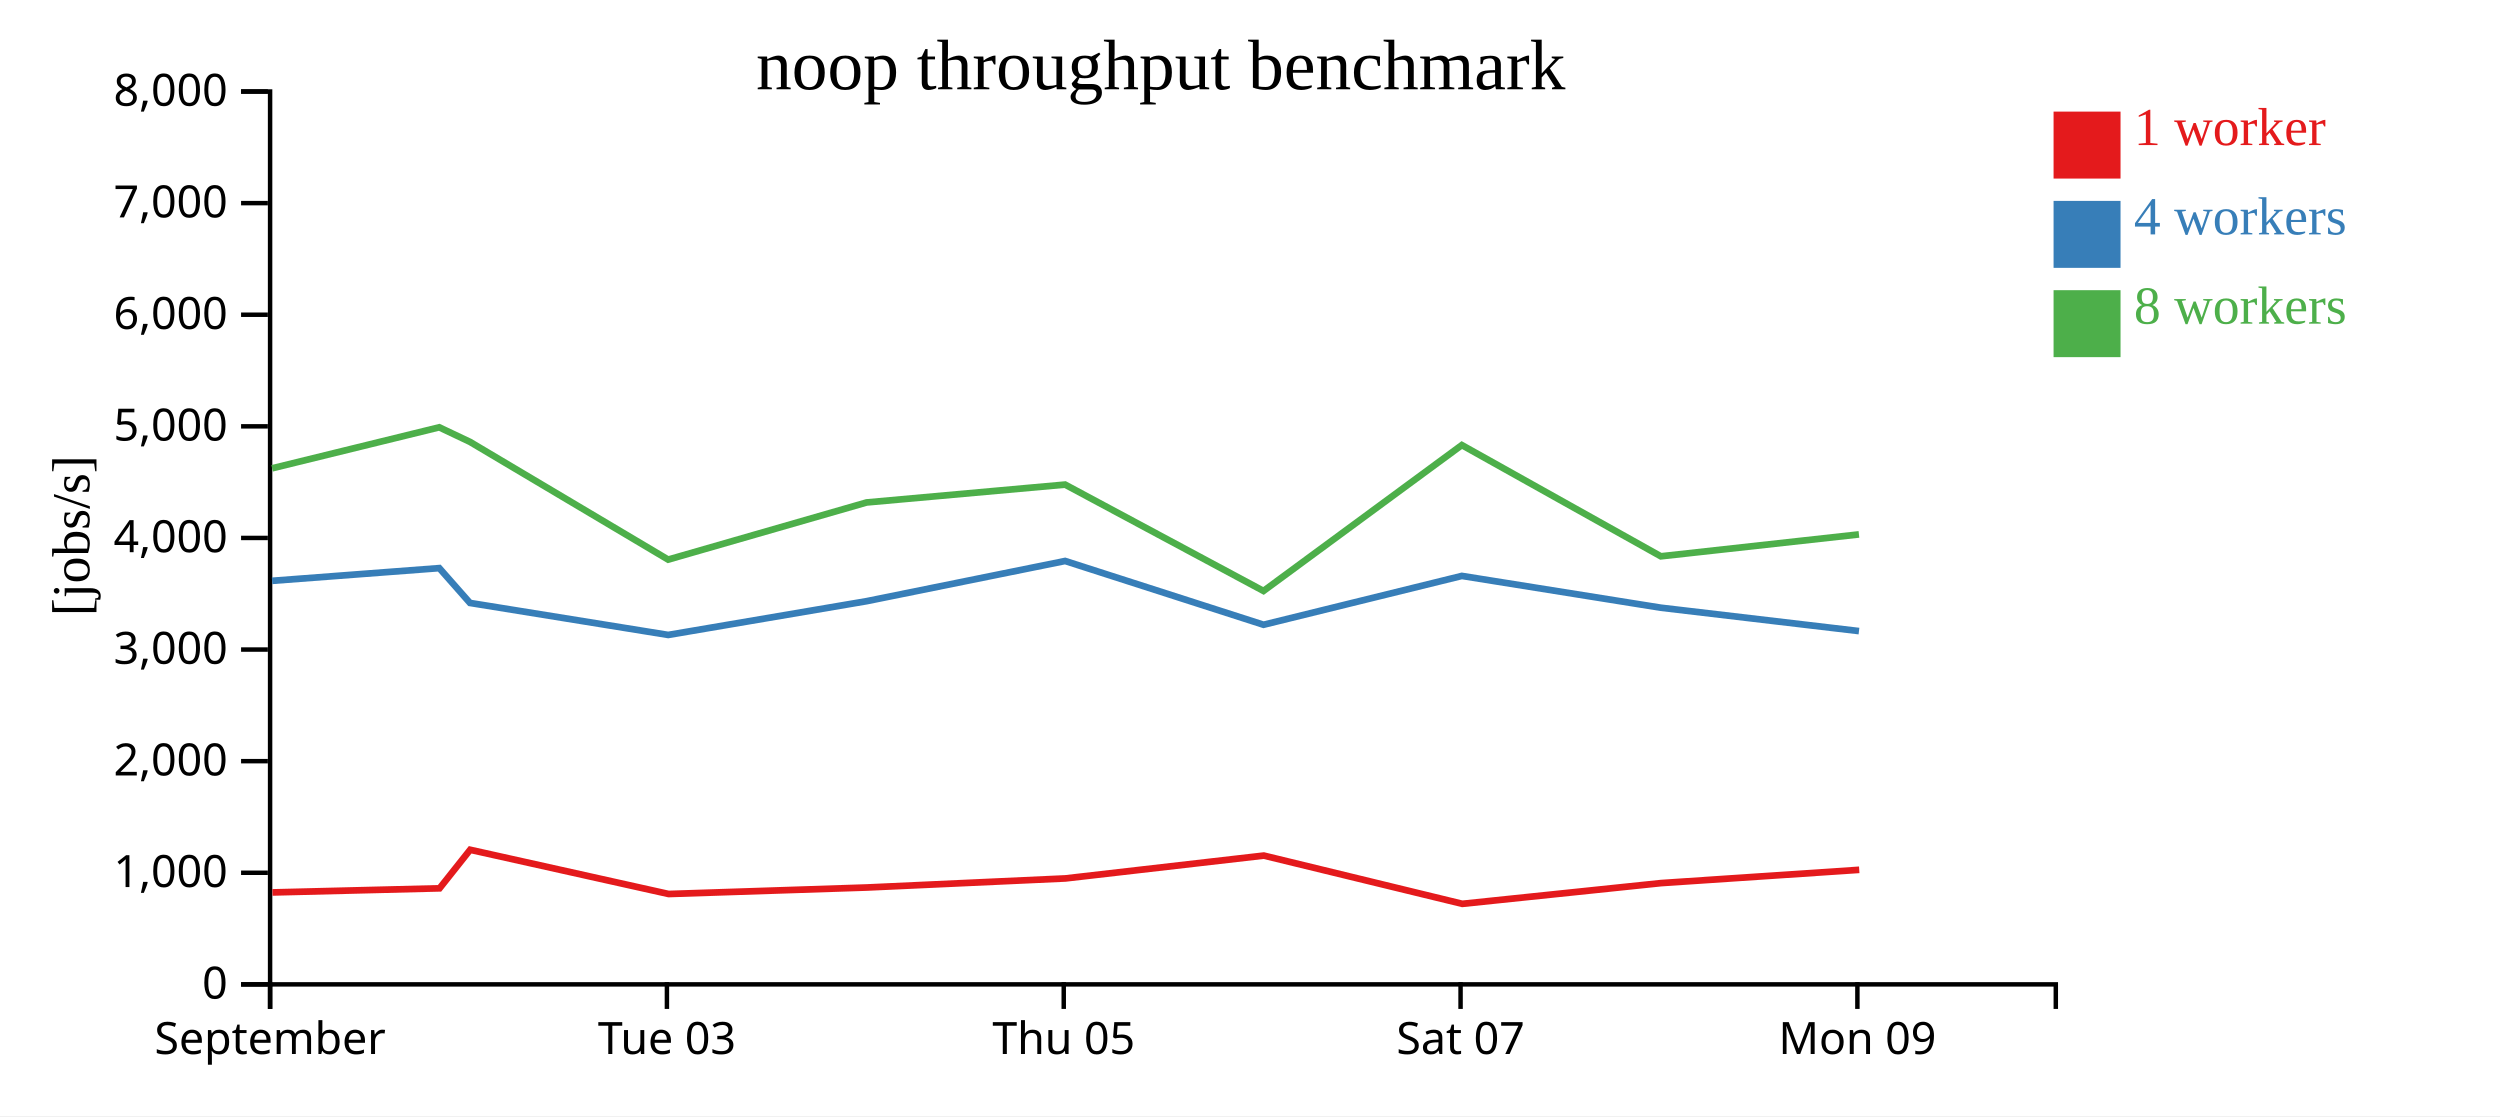
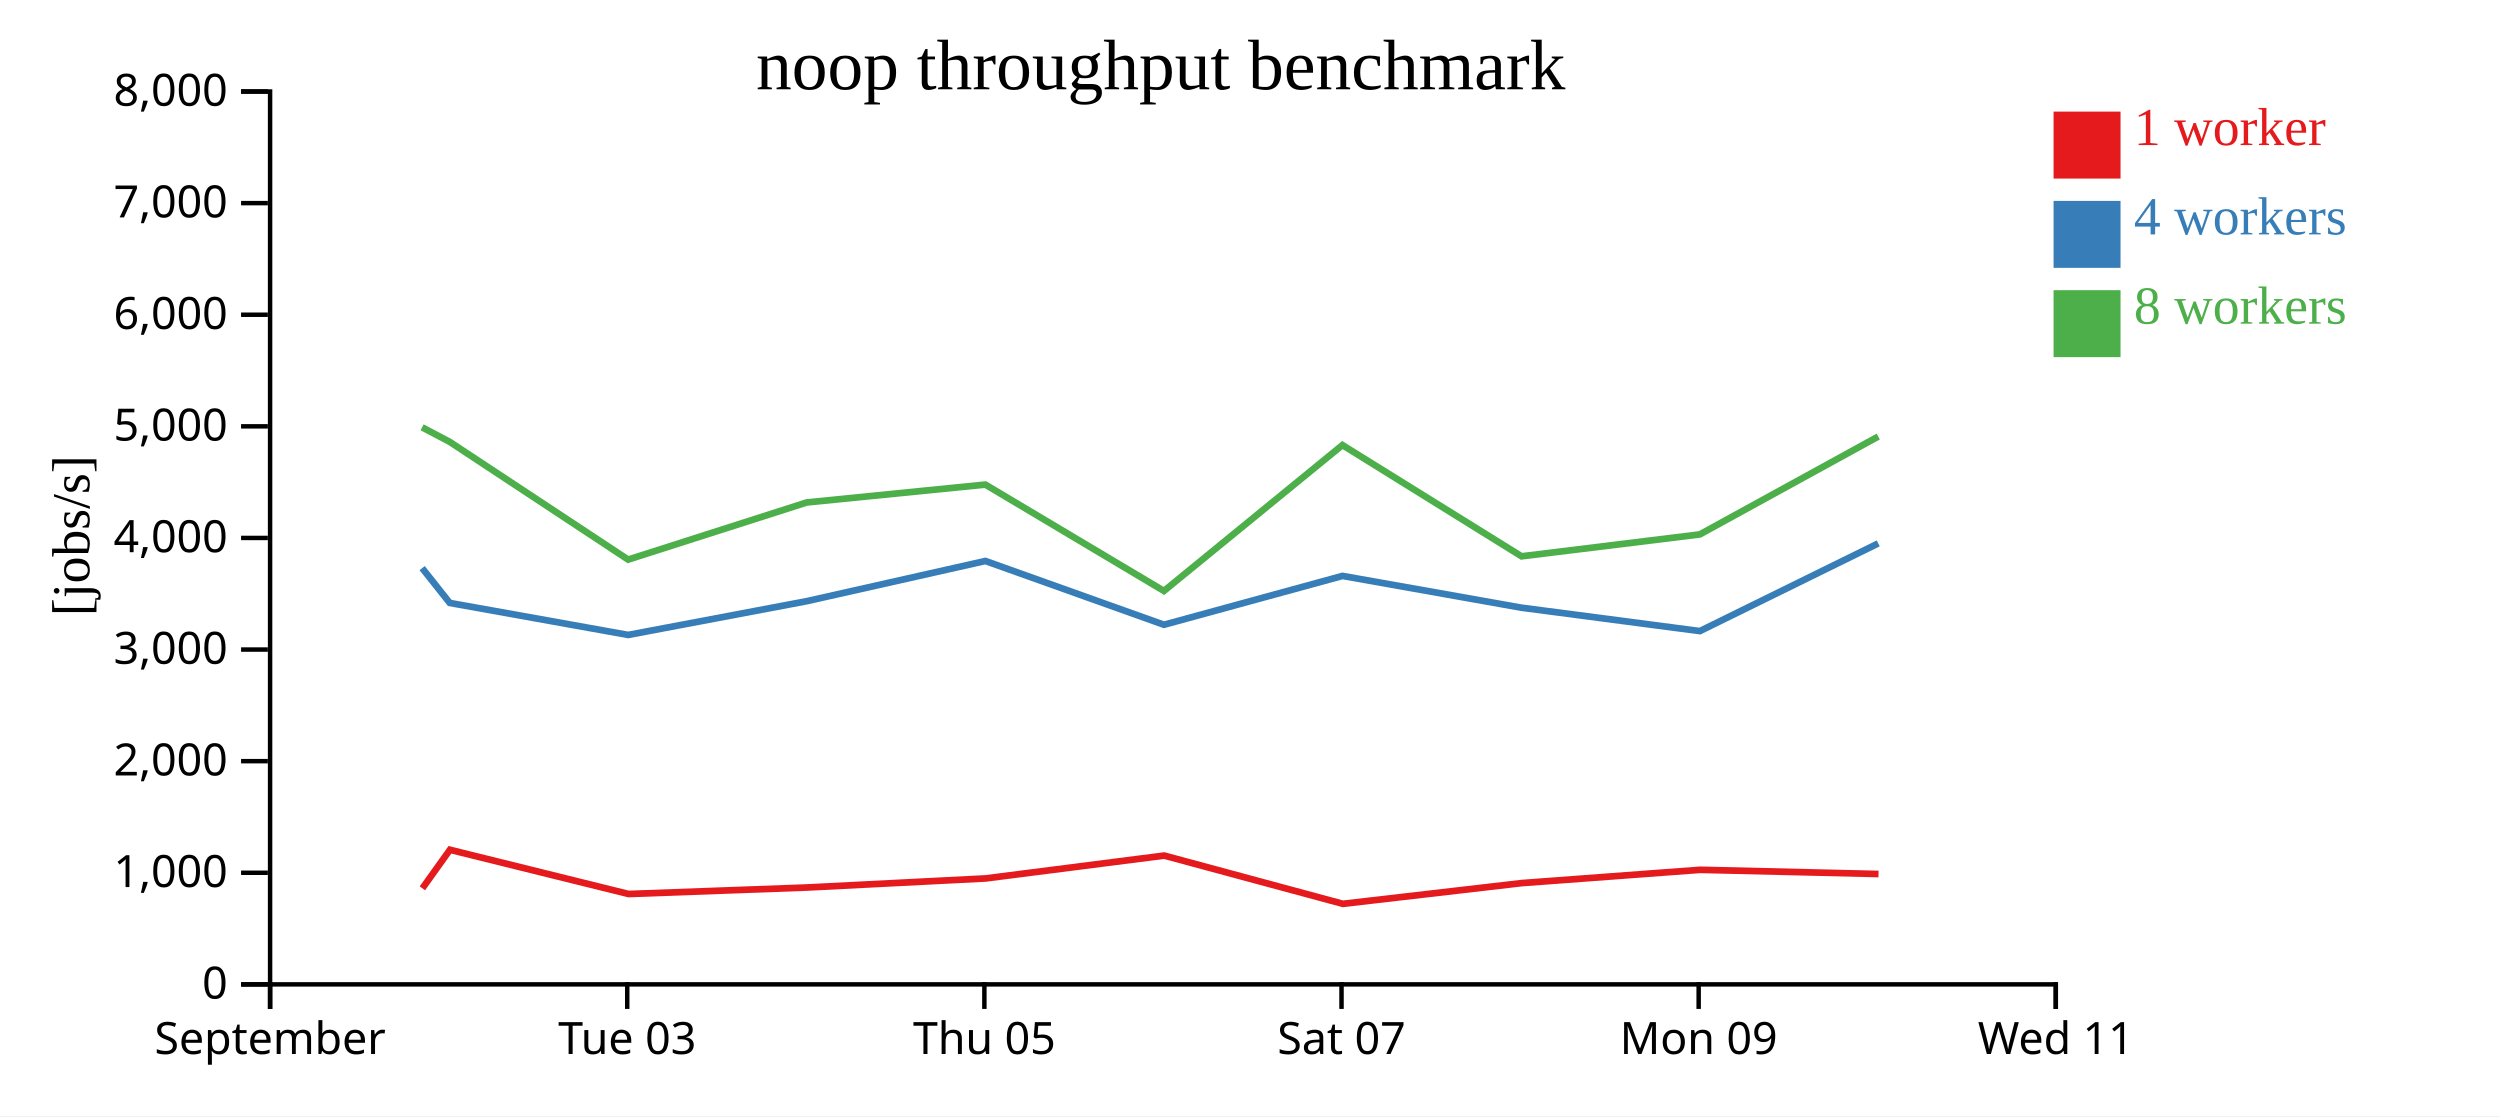
<svg xmlns="http://www.w3.org/2000/svg" width="560" height="250">
  <rect width="100%" height="100%" fill="white" />
  <g transform="translate(60,20)">
    <g transform="translate(0,200)" fill="none" font-size="10" font-family="sans-serif" text-anchor="middle">
      <path class="domain" stroke="currentColor" d="M0.5,6V0.5H400.5V6" />
      <g class="tick" opacity="1" transform="translate(0.5,0)">
        <line stroke="currentColor" y2="6" />
        <text fill="currentColor" y="9" dy="0.71em">September</text>
      </g>
-       <g class="tick" opacity="1" transform="translate(89.38889,0)">
+       <g class="tick" opacity="1" transform="translate(80.5,0)">
        <line stroke="currentColor" y2="6" />
        <text fill="currentColor" y="9" dy="0.71em">Tue 03</text>
      </g>
-       <g class="tick" opacity="1" transform="translate(178.2778,0)">
+       <g class="tick" opacity="1" transform="translate(160.5,0)">
        <line stroke="currentColor" y2="6" />
        <text fill="currentColor" y="9" dy="0.71em">Thu 05</text>
      </g>
-       <g class="tick" opacity="1" transform="translate(267.1667,0)">
+       <g class="tick" opacity="1" transform="translate(240.5,0)">
        <line stroke="currentColor" y2="6" />
        <text fill="currentColor" y="9" dy="0.71em">Sat 07</text>
      </g>
-       <g class="tick" opacity="1" transform="translate(356.0556,0)">
+       <g class="tick" opacity="1" transform="translate(320.5,0)">
        <line stroke="currentColor" y2="6" />
        <text fill="currentColor" y="9" dy="0.71em">Mon 09</text>
+       </g>
+       <g class="tick" opacity="1" transform="translate(400.5,0)">
+         <line stroke="currentColor" y2="6" />
+         <text fill="currentColor" y="9" dy="0.71em">Wed 11</text>
      </g>
    </g>
    <g fill="none" font-size="10" font-family="sans-serif" text-anchor="end">
      <path class="domain" stroke="currentColor" d="M-6,200.5H0.5V0.5H-6" />
      <g class="tick" opacity="1" transform="translate(0,200.5)">
        <line stroke="currentColor" x2="-6" />
        <text fill="currentColor" x="-9" dy="0.32em">0</text>
      </g>
      <g class="tick" opacity="1" transform="translate(0,175.5)">
        <line stroke="currentColor" x2="-6" />
        <text fill="currentColor" x="-9" dy="0.32em">1,000</text>
      </g>
      <g class="tick" opacity="1" transform="translate(0,150.5)">
        <line stroke="currentColor" x2="-6" />
        <text fill="currentColor" x="-9" dy="0.32em">2,000</text>
      </g>
      <g class="tick" opacity="1" transform="translate(0,125.5)">
        <line stroke="currentColor" x2="-6" />
        <text fill="currentColor" x="-9" dy="0.32em">3,000</text>
      </g>
      <g class="tick" opacity="1" transform="translate(0,100.5)">
        <line stroke="currentColor" x2="-6" />
        <text fill="currentColor" x="-9" dy="0.32em">4,000</text>
      </g>
      <g class="tick" opacity="1" transform="translate(0,75.5)">
        <line stroke="currentColor" x2="-6" />
        <text fill="currentColor" x="-9" dy="0.32em">5,000</text>
      </g>
      <g class="tick" opacity="1" transform="translate(0,50.5)">
        <line stroke="currentColor" x2="-6" />
        <text fill="currentColor" x="-9" dy="0.32em">6,000</text>
      </g>
      <g class="tick" opacity="1" transform="translate(0,25.5)">
        <line stroke="currentColor" x2="-6" />
        <text fill="currentColor" x="-9" dy="0.32em">7,000</text>
      </g>
      <g class="tick" opacity="1" transform="translate(0,0.5)">
        <line stroke="currentColor" x2="-6" />
        <text fill="currentColor" x="-9" dy="0.32em">8,000</text>
      </g>
    </g>
    <text text-anchor="middle" style="font-size: 12px" transform="rotate(-90)" y="-40" x="-100">[jobs/s]</text>
    <text text-anchor="middle" style="font-size: 16px" y="0" x="200">noop throughput benchmark</text>
-     <path class="line" fill="none" stroke="#e41a1c" stroke-width="1.5" d="M1.027,179.905L38.461,178.983L45.317,170.351L89.775,180.256L134.207,178.8L178.653,176.767L223.09,171.651L267.552,182.459L312.074,177.815L356.469,174.838" />
-     <path class="line" fill="none" stroke="#377eb8" stroke-width="1.5" d="M0.947,110.104L38.401,107.259L45.279,115.059L89.674,122.226L134.144,114.66L178.583,105.66L223.03,119.946L267.456,109.006L312.011,116.126L356.41,121.362" />
-     <path class="line" fill="none" stroke="#4daf4a" stroke-width="1.5" d="M0.959,84.899L38.386,75.718L45.271,78.98L89.668,105.351L134.116,92.55L178.578,88.548L223.024,112.373L267.451,79.698L312.03,104.613L356.404,99.706" />
+     <path class="line" fill="none" stroke="#e41a1c" stroke-width="1.5" d="M34.615,178.983L40.786,170.351L80.798,180.256L120.787,178.8L160.788,176.767L200.781,171.651L240.797,182.459L280.866,177.815L320.822,174.838L360.79,175.778" />
+     <path class="line" fill="none" stroke="#377eb8" stroke-width="1.5" d="M34.561,107.259L40.751,115.059L80.706,122.226L120.729,114.66L160.725,105.66L200.727,119.946L240.71,109.006L280.81,116.126L320.769,121.362L360.731,101.717" />
+     <path class="line" fill="none" stroke="#4daf4a" stroke-width="1.5" d="M34.547,75.718L40.744,78.98L80.701,105.351L120.705,92.55L160.72,88.548L200.722,112.373L240.706,79.698L280.827,104.613L320.764,99.706L360.727,77.784" />
    <rect class="dot" x="400" y="5" width="15" height="15" style="fill: #e41a1c;" />
    <rect class="dot" x="400" y="25" width="15" height="15" style="fill: #377eb8;" />
    <rect class="dot" x="400" y="45" width="15" height="15" style="fill: #4daf4a;" />
    <text class="label" x="418" y="12.5" style="fill: #e41a1c; alignment-baseline: middle;" text-anchor="left">1 worker</text>
    <text class="label" x="418" y="32.5" style="fill: #377eb8; alignment-baseline: middle;" text-anchor="left">4 workers</text>
    <text class="label" x="418" y="52.5" style="fill: #4daf4a; alignment-baseline: middle;" text-anchor="left">8 workers</text>
  </g>
</svg>
